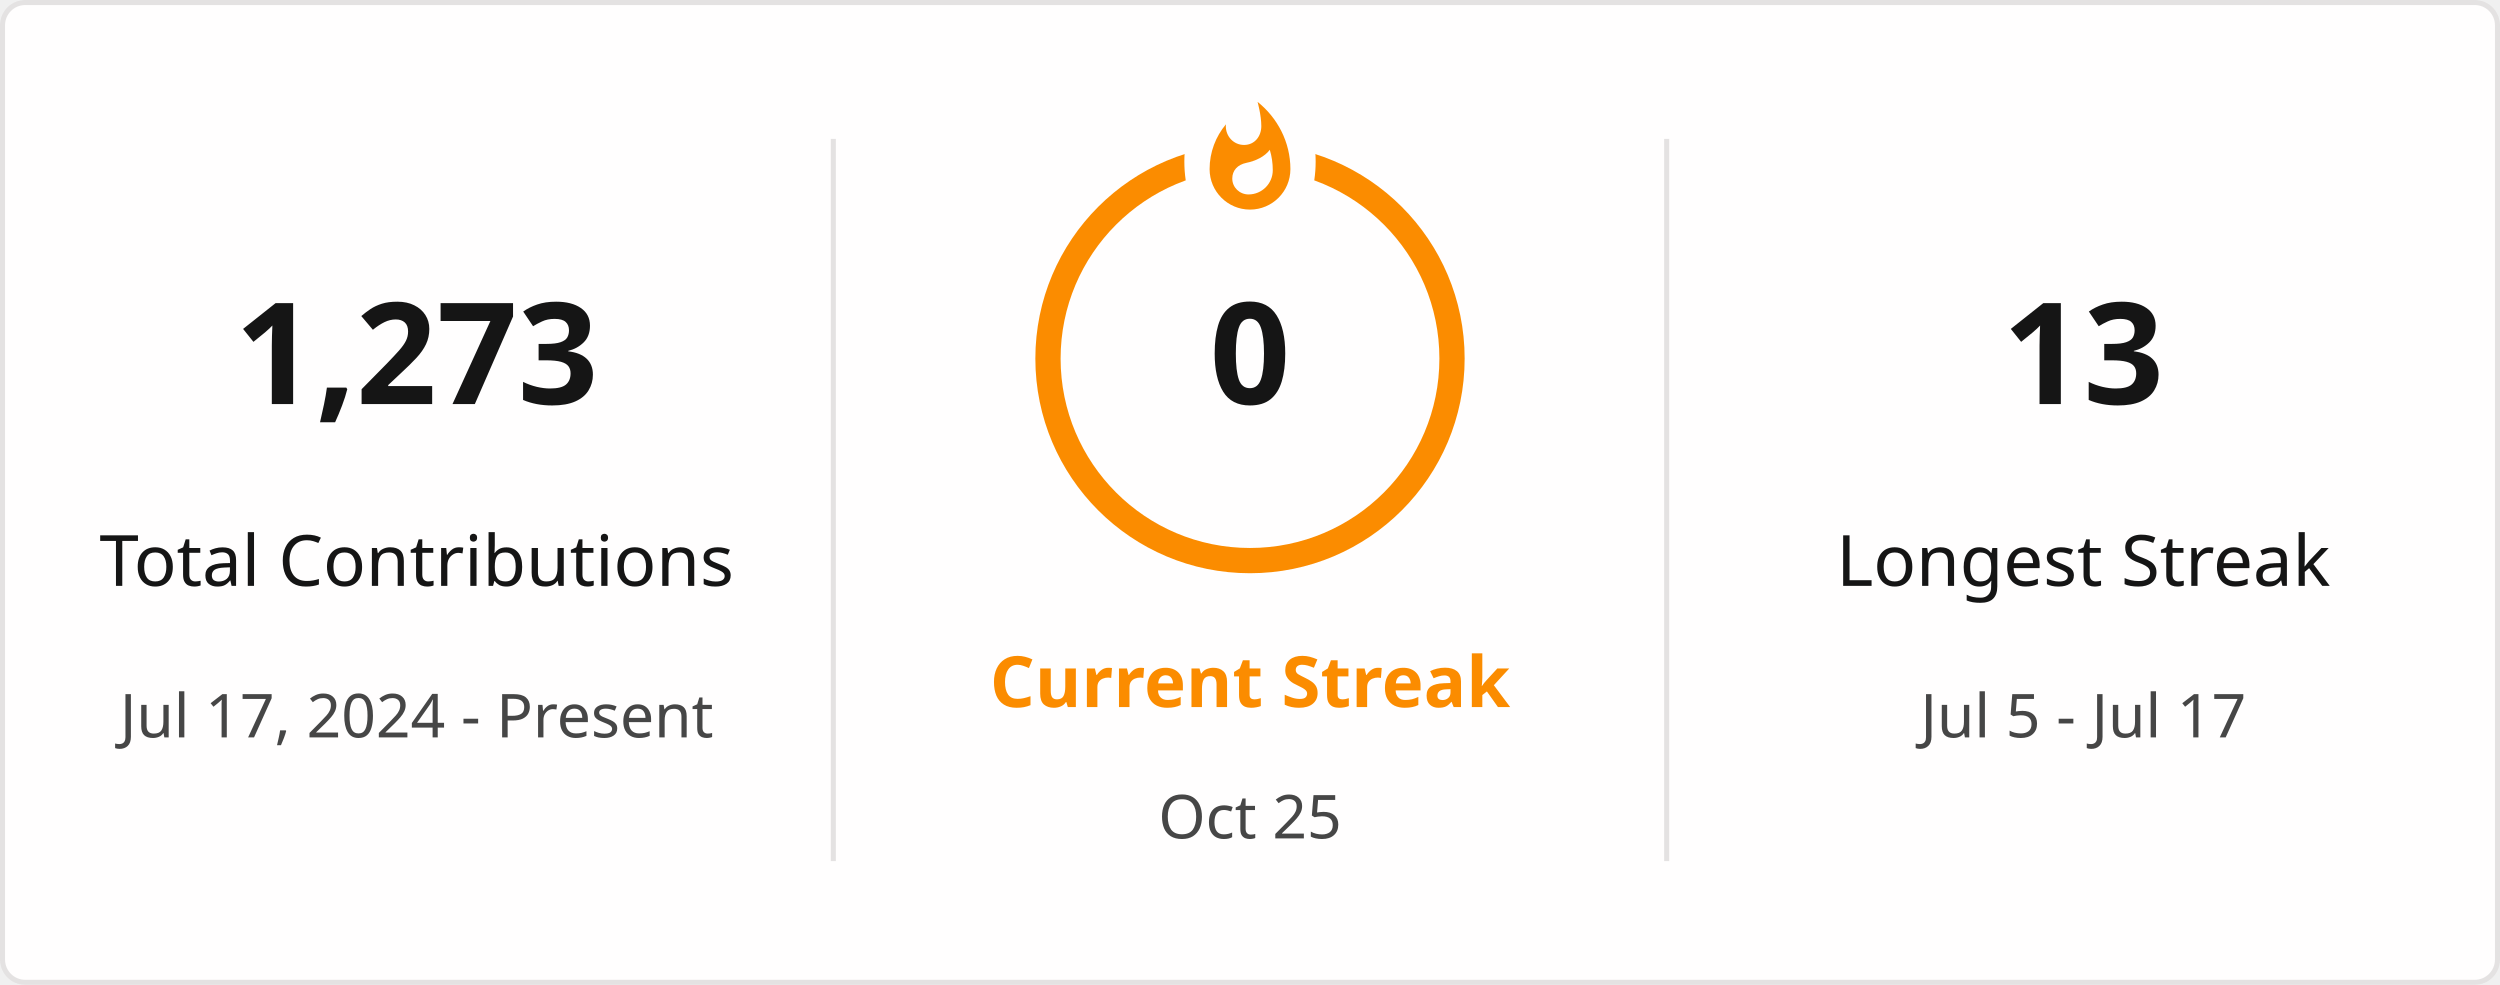
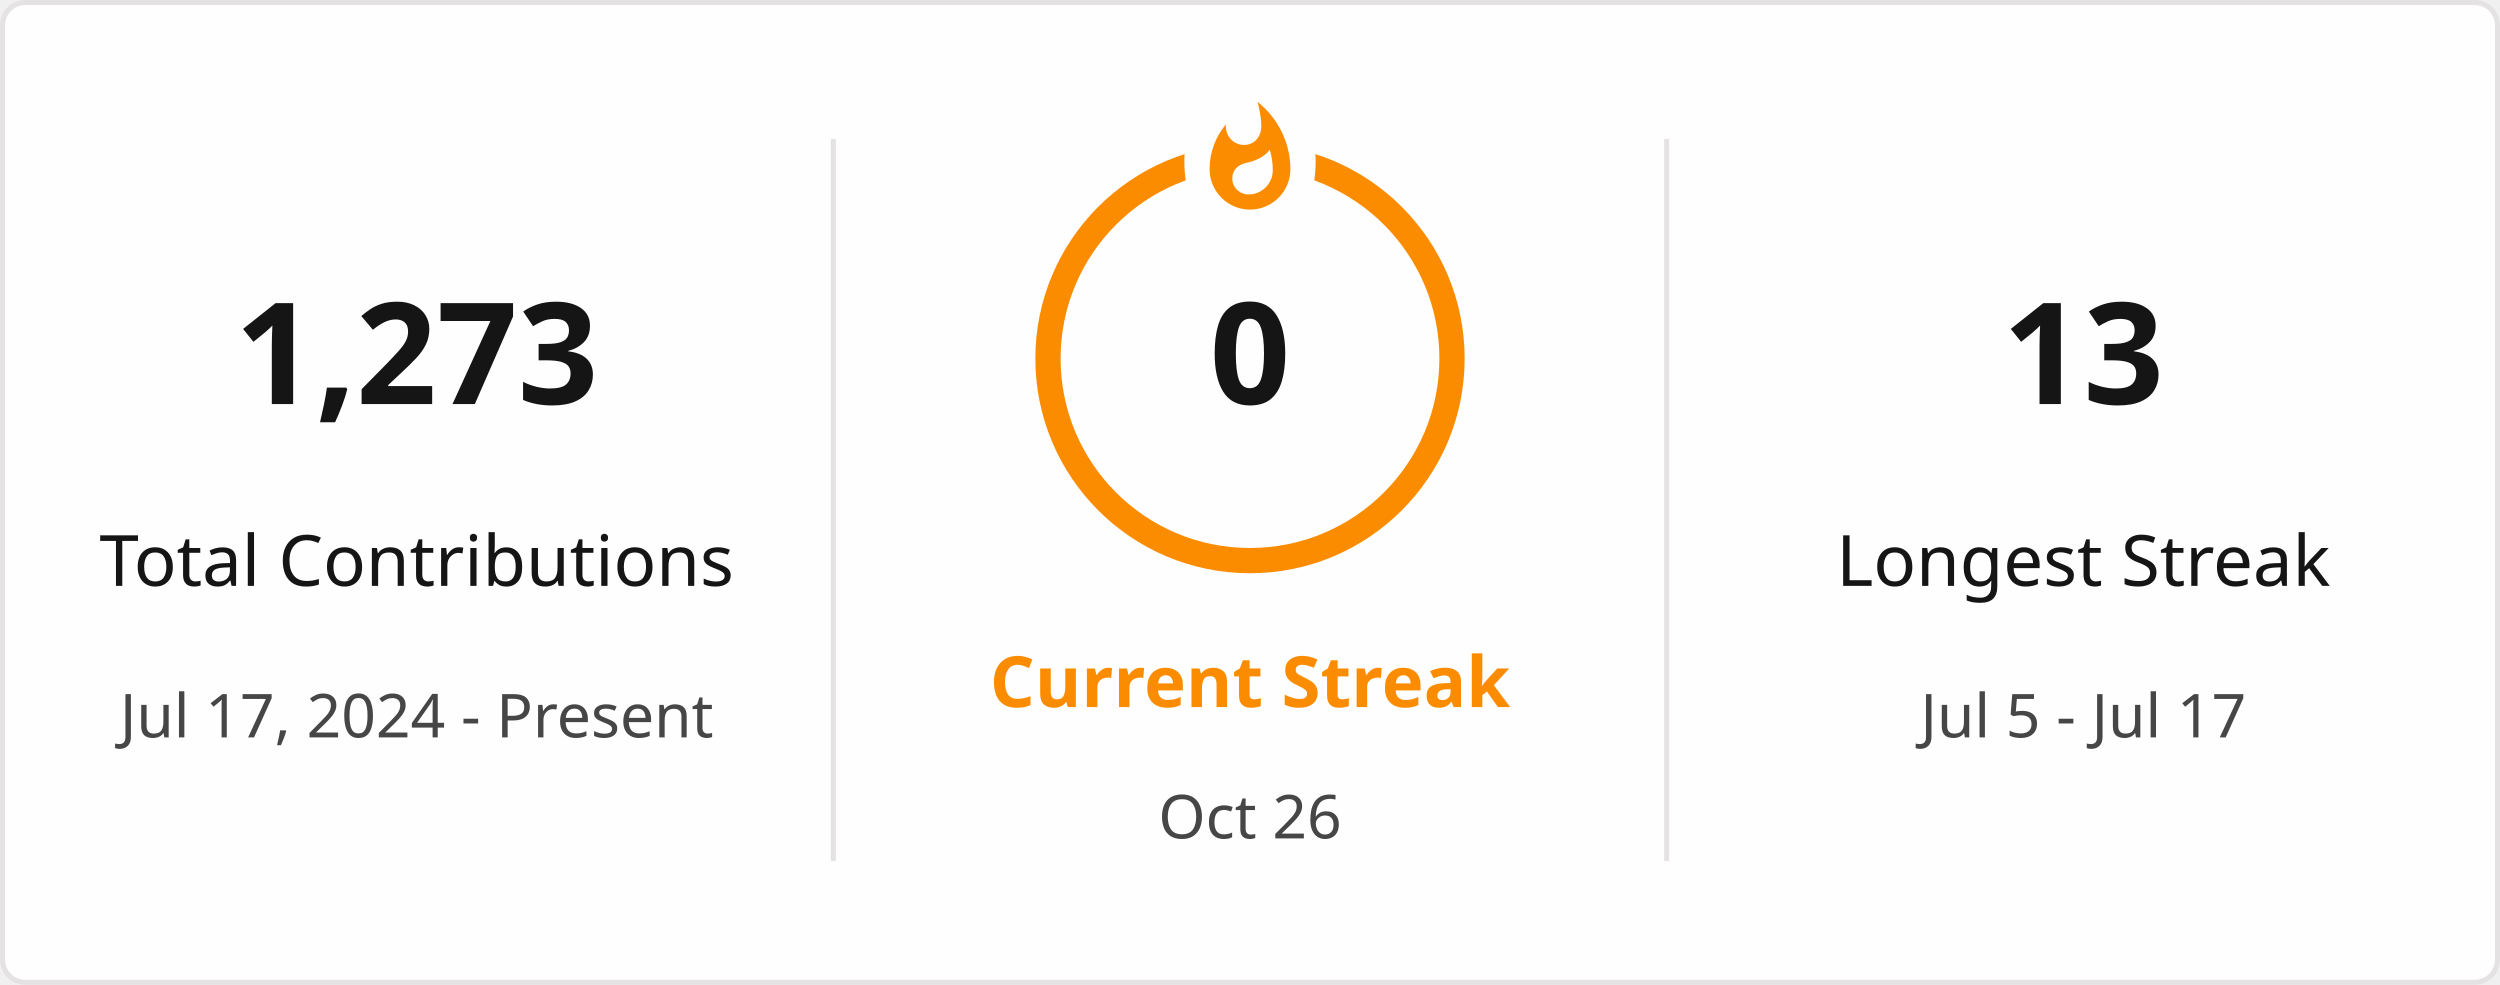
<svg xmlns="http://www.w3.org/2000/svg" style="isolation: isolate" viewBox="0 0 495 195" width="495px" height="195px" direction="ltr">
  <defs>
    <clipPath id="outer_rectangle">
      <rect width="495" height="195" rx="4.5" />
    </clipPath>
    <mask id="mask_out_ring_behind_fire">
      <rect width="495" height="195" fill="white" />
      <ellipse id="mask-ellipse" cx="247.5" cy="32" rx="13" ry="18" fill="black" />
    </mask>
  </defs>
  <g clip-path="url(#outer_rectangle)">
    <g style="isolation: isolate">
      <rect stroke="#E4E2E2" fill="#FFFEFE" rx="4.5" x="0.5" y="0.5" width="494" height="194" />
    </g>
    <g style="isolation: isolate">
      <line x1="165" y1="28" x2="165" y2="170" vector-effect="non-scaling-stroke" stroke-width="1" stroke="#E4E2E2" stroke-linejoin="miter" stroke-linecap="square" stroke-miterlimit="3" />
      <line x1="330" y1="28" x2="330" y2="170" vector-effect="non-scaling-stroke" stroke-width="1" stroke="#E4E2E2" stroke-linejoin="miter" stroke-linecap="square" stroke-miterlimit="3" />
    </g>
    <g style="isolation: isolate">
      <g transform="translate(82.5, 48)">
        <text x="0" y="32" stroke-width="0" text-anchor="middle" fill="#151515" stroke="none" font-family="&quot;Segoe UI&quot;, Ubuntu, sans-serif" font-weight="700" font-size="28px" font-style="normal" style="opacity: 1; opacity: 1;">
                        1,273
                    </text>
      </g>
      <g transform="translate(82.5, 84)">
        <text x="0" y="32" stroke-width="0" text-anchor="middle" fill="#151515" stroke="none" font-family="&quot;Segoe UI&quot;, Ubuntu, sans-serif" font-weight="400" font-size="14px" font-style="normal" style="opacity: 1; opacity: 1;">
                        Total Contributions
                    </text>
      </g>
      <g transform="translate(82.5, 114)">
        <text x="0" y="32" stroke-width="0" text-anchor="middle" fill="#464646" stroke="none" font-family="&quot;Segoe UI&quot;, Ubuntu, sans-serif" font-weight="400" font-size="12px" font-style="normal" style="opacity: 1; opacity: 1;">
                        Jul 17, 2024 - Present
                    </text>
      </g>
    </g>
    <g style="isolation: isolate">
      <g transform="translate(247.5, 108)">
        <text x="0" y="32" stroke-width="0" text-anchor="middle" fill="#FB8C00" stroke="none" font-family="&quot;Segoe UI&quot;, Ubuntu, sans-serif" font-weight="700" font-size="14px" font-style="normal" style="opacity: 1; opacity: 1;">
                        Current Streak
                    </text>
      </g>
      <g transform="translate(247.5, 145)">
        <text x="0" y="21" stroke-width="0" text-anchor="middle" fill="#464646" stroke="none" font-family="&quot;Segoe UI&quot;, Ubuntu, sans-serif" font-weight="400" font-size="12px" font-style="normal" style="opacity: 1; opacity: 1;">
-                         Oct 25
+                         Oct 26
                    </text>
      </g>
      <g mask="url(#mask_out_ring_behind_fire)">
        <circle cx="247.5" cy="71" r="40" fill="none" stroke="#FB8C00" stroke-width="5" style="opacity: 1; opacity: 1;" />
      </g>
      <g transform="translate(247.5, 19.5)" stroke-opacity="0" style="opacity: 1; opacity: 1;">
        <path d="M -12 -0.5 L 15 -0.5 L 15 23.5 L -12 23.5 L -12 -0.5 Z" fill="none" />
        <path d="M 1.5 0.67 C 1.5 0.67 2.24 3.32 2.24 5.47 C 2.24 7.53 0.89 9.2 -1.17 9.2 C -3.23 9.2 -4.79 7.53 -4.79 5.47 L -4.76 5.11 C -6.78 7.51 -8 10.62 -8 13.99 C -8 18.41 -4.42 22 0 22 C 4.42 22 8 18.41 8 13.99 C 8 8.6 5.41 3.79 1.5 0.67 Z M -0.29 19 C -2.07 19 -3.51 17.6 -3.51 15.86 C -3.51 14.24 -2.46 13.1 -0.7 12.74 C 1.07 12.38 2.9 11.53 3.92 10.16 C 4.31 11.45 4.51 12.81 4.51 14.2 C 4.51 16.85 2.36 19 -0.29 19 Z" fill="#FB8C00" stroke-opacity="0" />
      </g>
      <g transform="translate(247.5, 48)">
        <text x="0" y="32" stroke-width="0" text-anchor="middle" fill="#151515" stroke="none" font-family="&quot;Segoe UI&quot;, Ubuntu, sans-serif" font-weight="700" font-size="28px" font-style="normal" style="font-size: 28px;">
                        0
                    </text>
      </g>
    </g>
    <g style="isolation: isolate">
      <g transform="translate(412.5, 48)">
        <text x="0" y="32" stroke-width="0" text-anchor="middle" fill="#151515" stroke="none" font-family="&quot;Segoe UI&quot;, Ubuntu, sans-serif" font-weight="700" font-size="28px" font-style="normal" style="opacity: 1; opacity: 1;">
                        13
                    </text>
      </g>
      <g transform="translate(412.5, 84)">
        <text x="0" y="32" stroke-width="0" text-anchor="middle" fill="#151515" stroke="none" font-family="&quot;Segoe UI&quot;, Ubuntu, sans-serif" font-weight="400" font-size="14px" font-style="normal" style="opacity: 1; opacity: 1;">
                        Longest Streak
                    </text>
      </g>
      <g transform="translate(412.5, 114)">
        <text x="0" y="32" stroke-width="0" text-anchor="middle" fill="#464646" stroke="none" font-family="&quot;Segoe UI&quot;, Ubuntu, sans-serif" font-weight="400" font-size="12px" font-style="normal" style="opacity: 1; opacity: 1;">
                        Jul 5 - Jul 17
                    </text>
      </g>
    </g>
  </g>
</svg>
